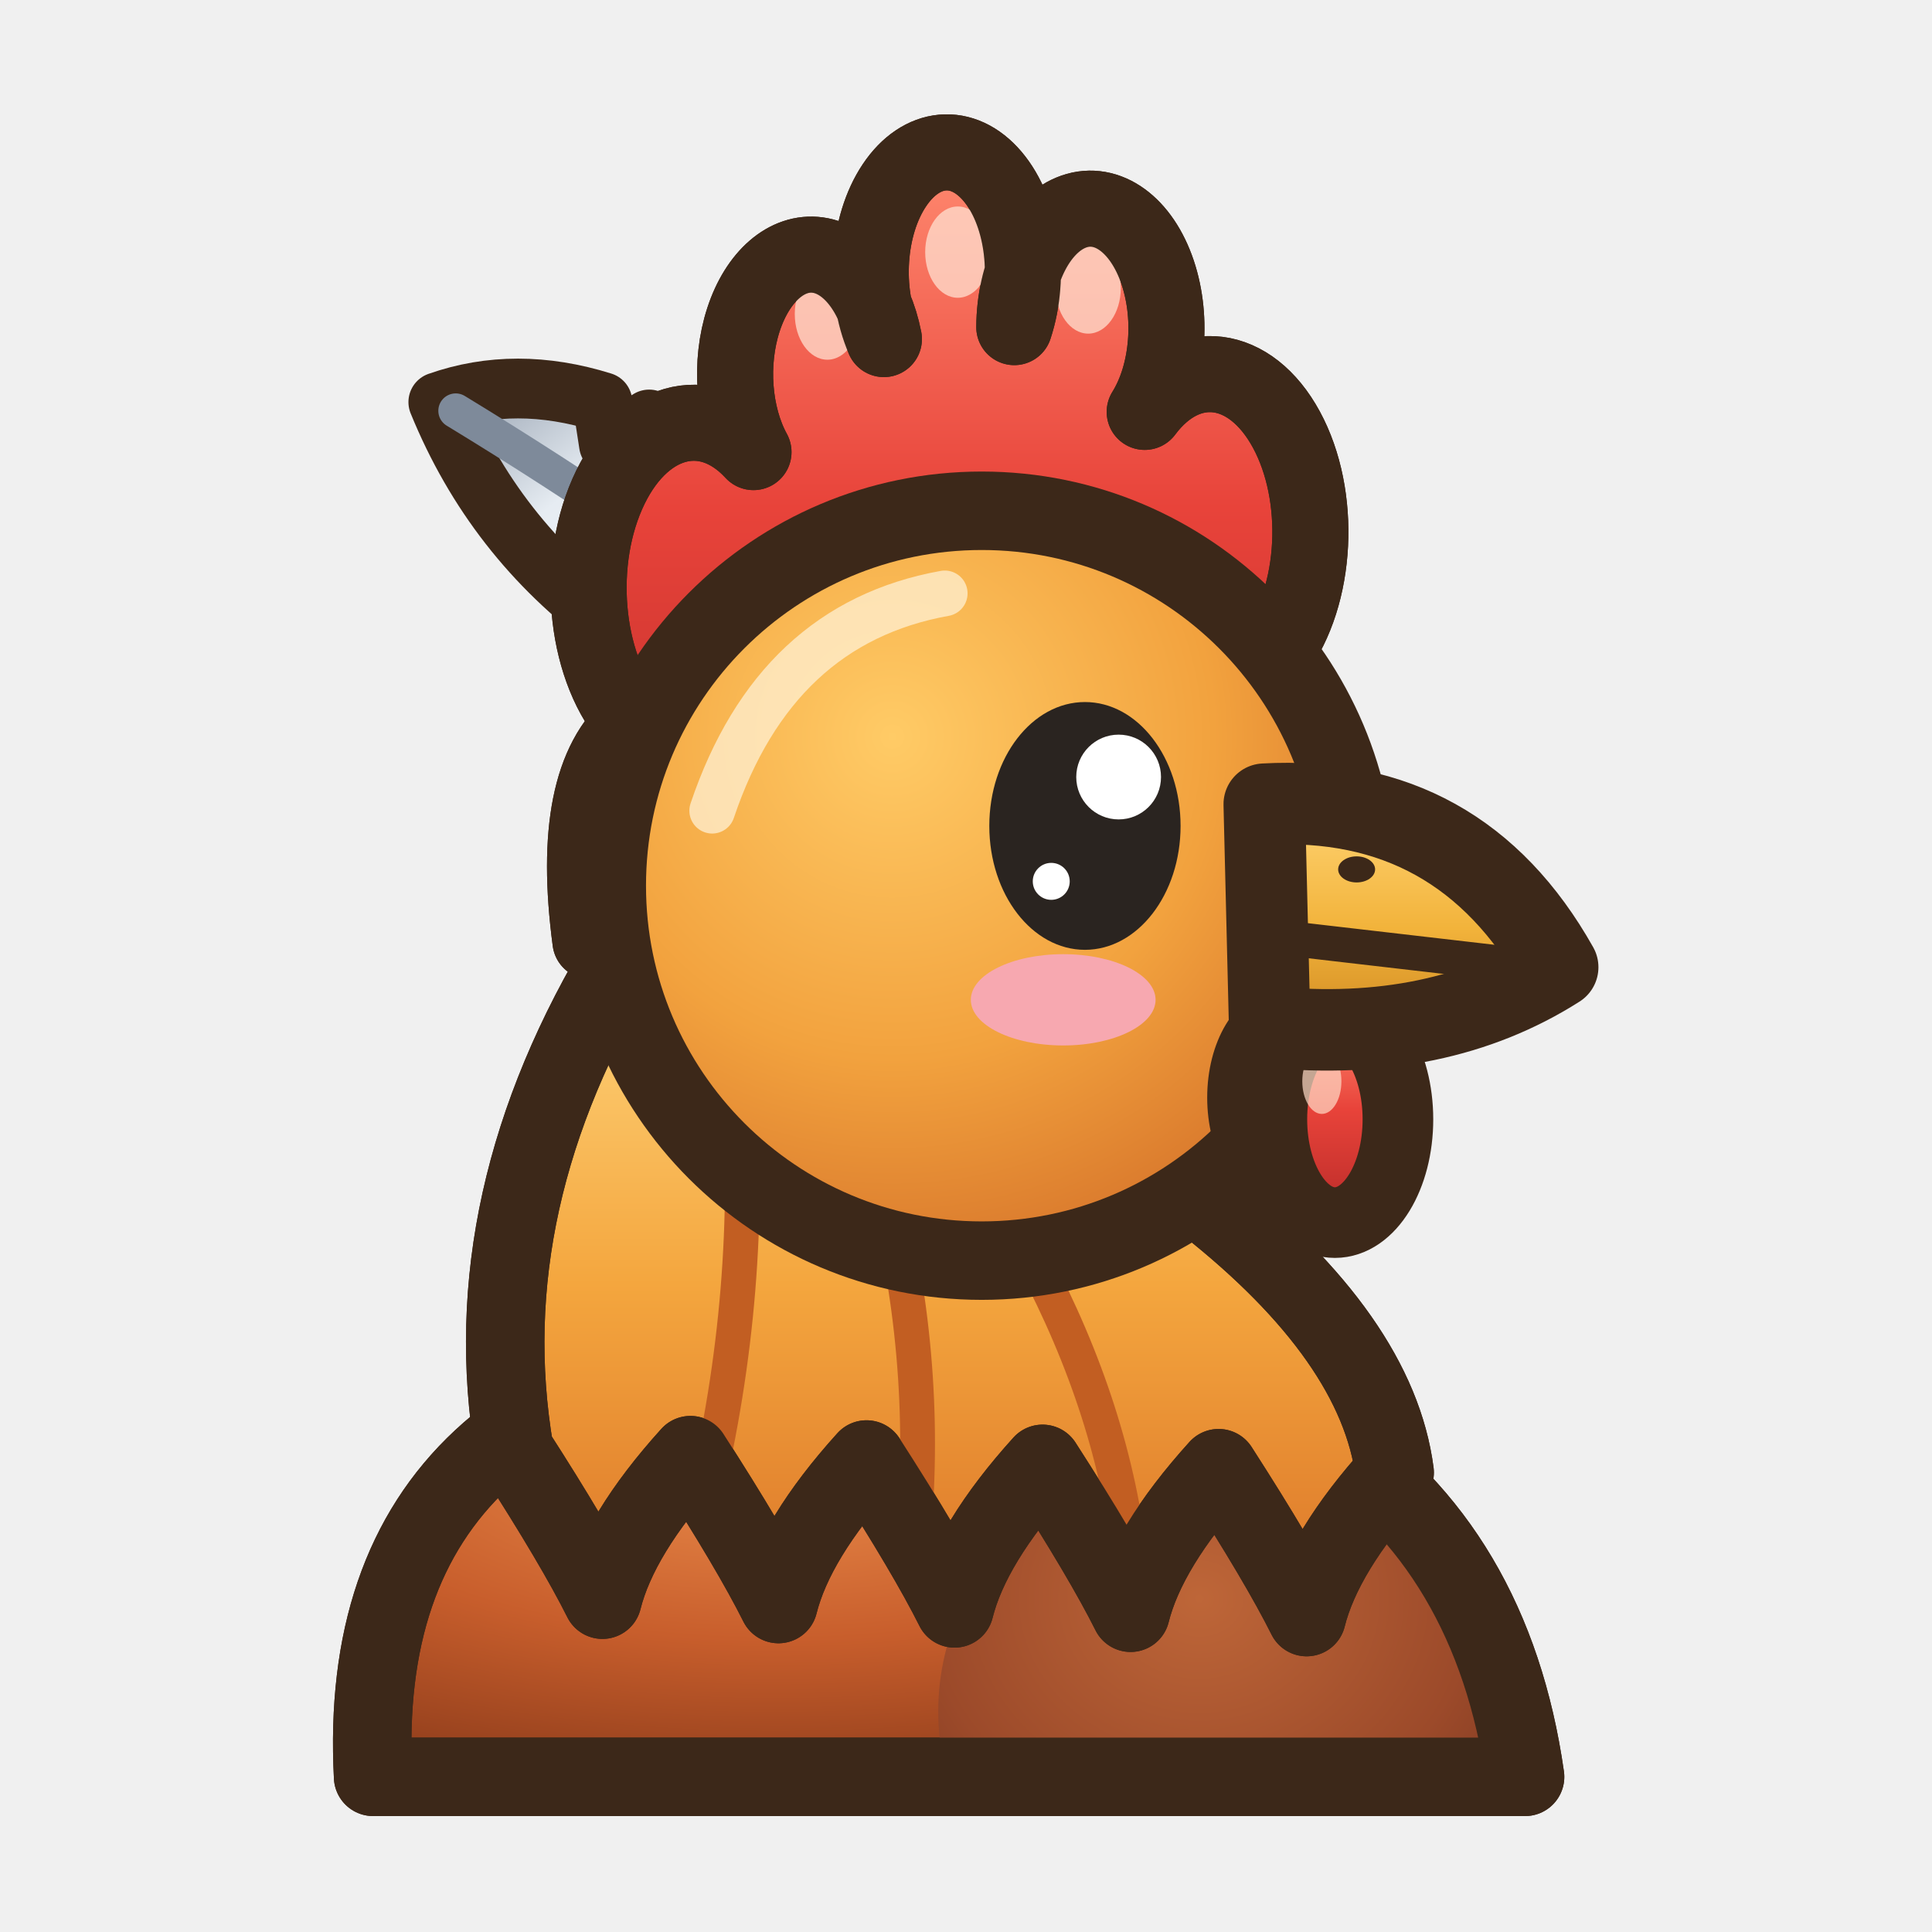
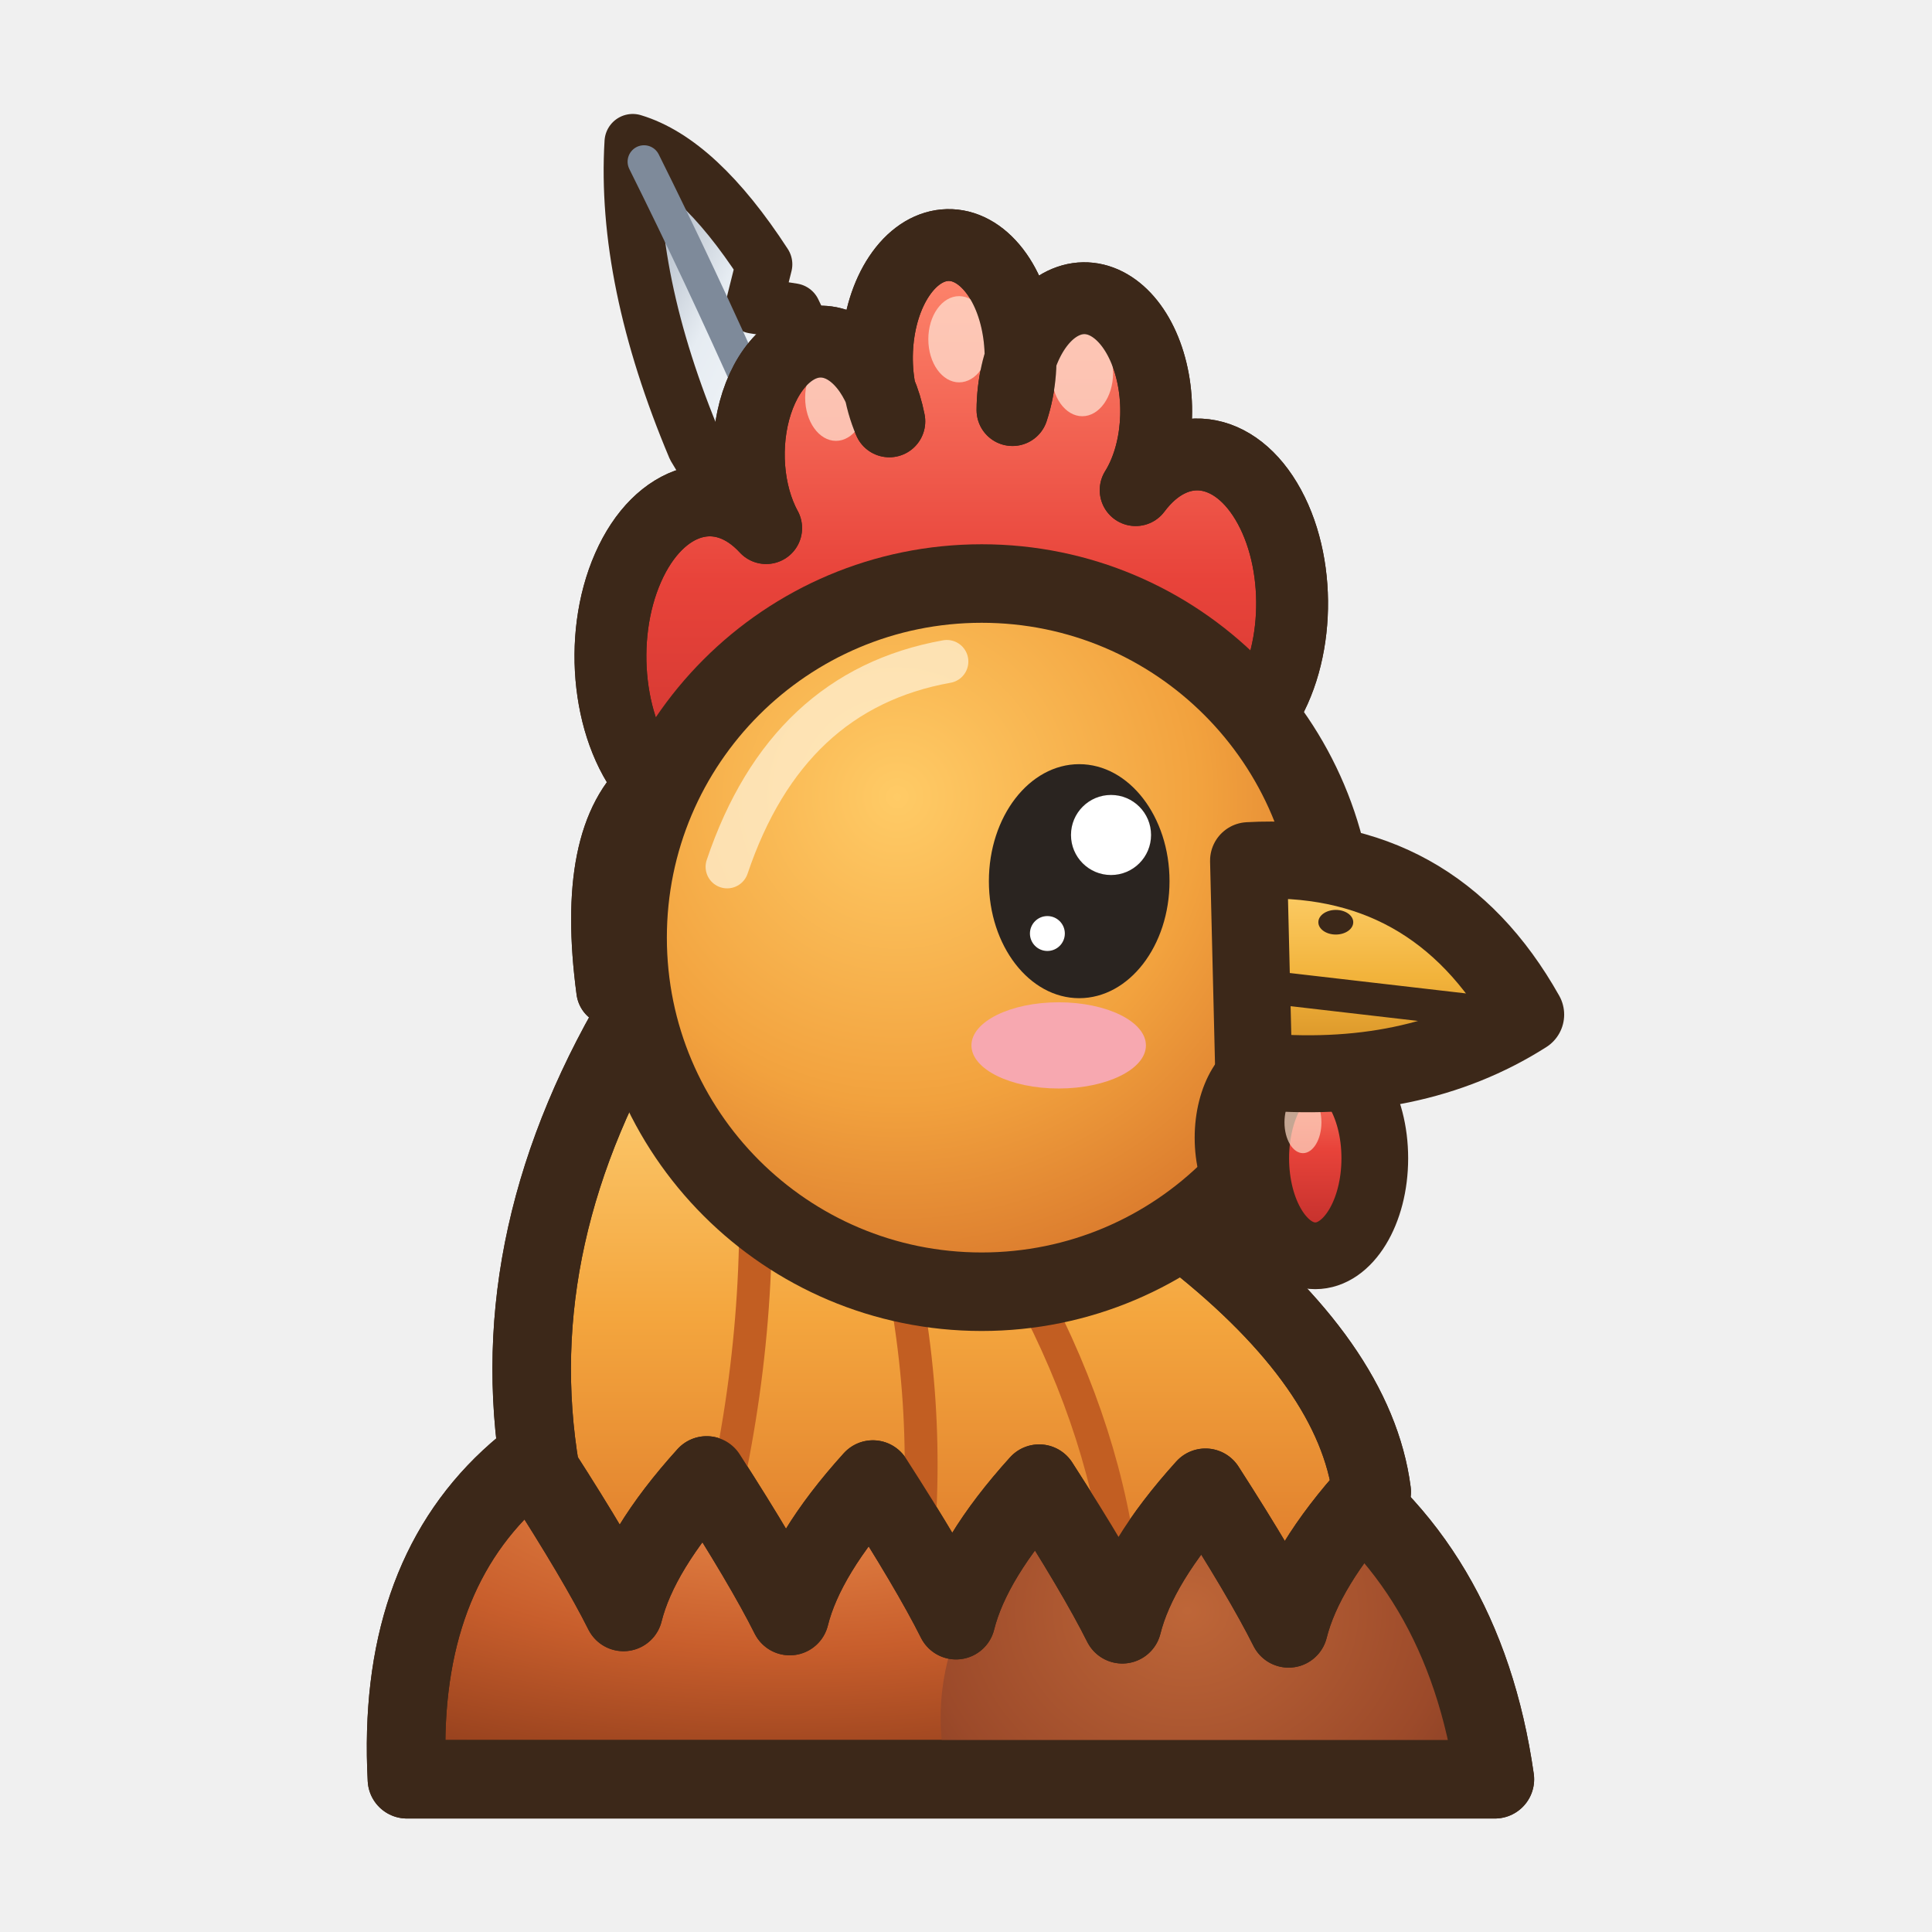
<svg xmlns="http://www.w3.org/2000/svg" width="32" height="32" viewBox="0 0 32 32">
  <defs>
    <radialGradient id="coq-icone-co" cx="35%" cy="28%" r="75%">
      <stop offset="0" stop-color="#EC8E4C" />
      <stop offset="0.55" stop-color="#C85E2C" />
      <stop offset="1" stop-color="#913E1C" />
    </radialGradient>
    <radialGradient id="coq-icone-po" cx="40%" cy="30%" r="70%">
      <stop offset="0" stop-color="#BE6638" />
      <stop offset="0.6" stop-color="#9C4A2A" />
      <stop offset="1" stop-color="#74331E" />
    </radialGradient>
    <radialGradient id="coq-icone-te" cx="38%" cy="30%" r="72%">
      <stop offset="0" stop-color="#FFCB66" />
      <stop offset="0.6" stop-color="#F2A23E" />
      <stop offset="1" stop-color="#D9782C" />
    </radialGradient>
    <linearGradient id="coq-icone-q" x1="1" y1="1" x2="0" y2="0">
      <stop offset="0" stop-color="#16211D" />
      <stop offset="0.35" stop-color="#2C6E52" />
      <stop offset="0.7" stop-color="#4BA57A" />
      <stop offset="1" stop-color="#16211D" />
    </linearGradient>
    <linearGradient id="coq-icone-c" x1="1" y1="1" x2="0" y2="0">
      <stop offset="0" stop-color="#1F3D33" />
      <stop offset="0.5" stop-color="#33785A" />
      <stop offset="1" stop-color="#5DB488" />
    </linearGradient>
    <linearGradient id="coq-icone-cr" x1="0" y1="0" x2="0" y2="1">
      <stop offset="0" stop-color="#FF8A70" />
      <stop offset="0.45" stop-color="#E8433A" />
      <stop offset="1" stop-color="#B82A28" />
    </linearGradient>
    <linearGradient id="coq-icone-mo" x1="1" y1="1" x2="0" y2="0">
      <stop offset="0" stop-color="#FFFFFF" />
      <stop offset="0.6" stop-color="#E6ECF2" />
      <stop offset="1" stop-color="#8E9AAA" />
    </linearGradient>
    <linearGradient id="coq-icone-be" x1="0" y1="0" x2="0" y2="1">
      <stop offset="0" stop-color="#FFD474" />
      <stop offset="0.55" stop-color="#F2B33B" />
      <stop offset="1" stop-color="#D08A22" />
    </linearGradient>
    <linearGradient id="coq-icone-ca" x1="0" y1="0" x2="0" y2="1">
      <stop offset="0" stop-color="#FFD67E" />
      <stop offset="0.5" stop-color="#F4A63E" />
      <stop offset="1" stop-color="#DB7428" />
    </linearGradient>
  </defs>
-   <g transform="translate(16.26 14.67) scale(1.8)">
-     <path d="M-5.6,8.2 Q-5.8,4.4 -1.2,4.1 Q4.4,4 5,8.2 Z" fill="url(#coq-icone-co)" stroke="#3C2819" stroke-width="0.722" stroke-linejoin="round" stroke-linecap="round" />
+   <g transform="translate(16.26 15.53) scale(1.7)">
+     <path d="M-5.6,8.2 Q-5.8,4.4 -1.2,4.1 Q4.4,4 5,8.2 Z" fill="url(#coq-icone-co)" stroke="#3C2819" stroke-width="0.765" stroke-linejoin="round" stroke-linecap="round" />
    <clipPath id="coq-icone-icp">
      <path d="M-5.6,8.2 Q-5.8,4.4 -1.2,4.1 Q4.4,4 5,8.2 Z" />
    </clipPath>
    <g clip-path="url(#coq-icone-icp)">
      <ellipse cx="2.6" cy="7.6" rx="3" ry="2.6" fill="url(#coq-icone-po)" />
    </g>
-     <path d="M-5.6,8.2 Q-5.8,4.4 -1.2,4.1 Q4.4,4 5,8.2 Z" fill="none" stroke="#3C2819" stroke-width="0.722" stroke-linejoin="round" stroke-linecap="round" />
-     <path d="M-3.28,0.6 Q-4.69,2.9 -4.3,5.2 Q-3.74,6.07 -3.49,6.57 Q-3.34,5.97 -2.68,5.24 Q-2.12,6.11 -1.87,6.61 Q-1.72,6.01 -1.06,5.28 Q-0.5,6.15 -0.25,6.65 Q-0.1,6.05 0.56,5.32 Q1.12,6.19 1.37,6.69 Q1.52,6.09 2.18,5.36 Q2.74,6.23 2.99,6.73 Q3.14,6.13 3.8,5.4 Q3.64,4.17 2.07,2.93 Z" fill="url(#coq-icone-ca)" stroke="#3C2819" stroke-width="0.722" stroke-linejoin="round" stroke-linecap="round" />
+     <path d="M-5.6,8.2 Q-5.8,4.4 -1.2,4.1 Q4.4,4 5,8.2 Z" fill="none" stroke="#3C2819" stroke-width="0.765" stroke-linejoin="round" stroke-linecap="round" />
+     <path d="M-3.28,0.6 Q-4.69,2.9 -4.3,5.2 Q-3.74,6.07 -3.49,6.57 Q-3.34,5.97 -2.68,5.24 Q-2.12,6.11 -1.87,6.61 Q-1.72,6.01 -1.06,5.28 Q-0.5,6.15 -0.25,6.65 Q-0.1,6.05 0.56,5.32 Q1.12,6.19 1.37,6.69 Q1.52,6.09 2.18,5.36 Q2.74,6.23 2.99,6.73 Q3.14,6.13 3.8,5.4 Q3.64,4.17 2.07,2.93 Z" fill="url(#coq-icone-ca)" stroke="#3C2819" stroke-width="0.765" stroke-linejoin="round" stroke-linecap="round" />
    <clipPath id="coq-icone-cac">
      <path d="M-3.28,0.6 Q-4.69,2.9 -4.3,5.2 Q-3.74,6.07 -3.49,6.57 Q-3.34,5.97 -2.68,5.24 Q-2.12,6.11 -1.87,6.61 Q-1.72,6.01 -1.06,5.28 Q-0.5,6.15 -0.25,6.65 Q-0.1,6.05 0.56,5.32 Q1.12,6.19 1.37,6.69 Q1.52,6.09 2.18,5.36 Q2.74,6.23 2.99,6.73 Q3.14,6.13 3.8,5.4 Q3.64,4.17 2.07,2.93 Z" />
    </clipPath>
    <g clip-path="url(#coq-icone-cac)">
      <path d="M-2.21,2.27 Q-2.14,4.2 -2.68,6.14" fill="none" stroke="#C25E22" stroke-width="0.32" stroke-linecap="round" stroke-linejoin="round" />
      <path d="M-0.87,2.85 Q-0.46,4.52 -0.65,6.19" fill="none" stroke="#C25E22" stroke-width="0.32" stroke-linecap="round" stroke-linejoin="round" />
      <path d="M0.47,3.43 Q1.22,4.84 1.37,6.24" fill="none" stroke="#C25E22" stroke-width="0.32" stroke-linecap="round" stroke-linejoin="round" />
    </g>
-     <path d="M-3.28,0.6 Q-4.69,2.9 -4.3,5.2 Q-3.74,6.07 -3.49,6.57 Q-3.34,5.97 -2.68,5.24 Q-2.12,6.11 -1.87,6.61 Q-1.72,6.01 -1.06,5.28 Q-0.5,6.15 -0.25,6.65 Q-0.1,6.05 0.56,5.32 Q1.12,6.19 1.37,6.69 Q1.52,6.09 2.18,5.36 Q2.74,6.23 2.99,6.73 Q3.14,6.13 3.8,5.4 Q3.64,4.17 2.07,2.93 Z" fill="none" stroke="#3C2819" stroke-width="0.722" stroke-linejoin="round" stroke-linecap="round" />
-     <path d="M-1.97,-2.4 Q-1.82,-3.57 -3.06,-4.29 L-3.43,-4.06 L-3.49,-4.45 Q-4.29,-4.7 -5,-4.45 Q-4.49,-3.2 -3.41,-2.41 Q-2.59,-2.04 -1.97,-2.4 Z" fill="url(#coq-icone-mo)" stroke="#3C2819" stroke-width="0.55" stroke-linejoin="round" stroke-linecap="round" />
-     <path d="M-1.3,-1.95 Q-3.08,-3.3 -4.84,-4.37" fill="none" stroke="#7E8A9A" stroke-width="0.32" stroke-linecap="round" stroke-linejoin="round" />
+     <path d="M-3.28,0.6 Q-4.69,2.9 -4.3,5.2 Q-3.74,6.07 -3.49,6.57 Q-3.34,5.97 -2.68,5.24 Q-2.12,6.11 -1.87,6.61 Q-1.72,6.01 -1.06,5.28 Q-0.5,6.15 -0.25,6.65 Q-0.1,6.05 0.56,5.32 Q1.12,6.19 1.37,6.69 Q1.52,6.09 2.18,5.36 Q2.74,6.23 2.99,6.73 Q3.14,6.13 3.8,5.4 Q3.64,4.17 2.07,2.93 Z" fill="none" stroke="#3C2819" stroke-width="0.765" stroke-linejoin="round" stroke-linecap="round" />
+     <path d="M-1.6,-3.73 Q-1.13,-4.65 -1.84,-6.1 L-2.22,-6.16 L-2.12,-6.56 Q-2.77,-7.56 -3.4,-7.75 Q-3.48,-6.42 -2.79,-4.78 Q-2.25,-3.85 -1.6,-3.73 Z" fill="url(#coq-icone-mo)" stroke="#3C2819" stroke-width="0.55" stroke-linejoin="round" stroke-linecap="round" />
+     <path d="M-1.2,-2.85 Q-2.19,-5.35 -3.29,-7.56" fill="none" stroke="#7E8A9A" stroke-width="0.32" stroke-linecap="round" stroke-linejoin="round" />
    <path d="M2.85,0.26 L2.7,-2.15 A0.7,1.1 0 1,0 1.5,-4.36 A0.7,1.1 0 1,0 0.3,-5.14 A0.7,1.1 0 1,0 -0.9,-5.03 A0.7,1.1 0 1,0 -2.1,-3.99 A0.7,1.1 0 1,0 -3.2,-1.49 Q-3.8,-0.99 -3.6,0.51 L-2.8,0.38 Z" fill="url(#coq-icone-cr)" stroke="#3C2819" stroke-width="0.7" stroke-linejoin="round" stroke-linecap="round" />
    <clipPath id="coq-icone-crc">
      <path d="M2.85,0.26 L2.7,-2.15 A0.7,1.1 0 1,0 1.5,-4.36 A0.7,1.1 0 1,0 0.3,-5.14 A0.7,1.1 0 1,0 -0.9,-5.03 A0.7,1.1 0 1,0 -2.1,-3.99 A0.7,1.1 0 1,0 -3.2,-1.49 Q-3.8,-0.99 -3.6,0.51 L-2.8,0.38 Z" />
    </clipPath>
    <g clip-path="url(#coq-icone-crc)">
      <ellipse cx="0.98" cy="-5.5" rx="0.3" ry="0.42" fill="rgba(255,224,208,.75)" stroke="none" />
      <ellipse cx="-0.22" cy="-5.83" rx="0.3" ry="0.42" fill="rgba(255,224,208,.75)" stroke="none" />
      <ellipse cx="-1.42" cy="-5.26" rx="0.3" ry="0.42" fill="rgba(255,224,208,.75)" stroke="none" />
    </g>
    <path d="M2.85,0.26 L2.7,-2.15 A0.7,1.1 0 1,0 1.5,-4.36 A0.7,1.1 0 1,0 0.3,-5.14 A0.7,1.1 0 1,0 -0.9,-5.03 A0.7,1.1 0 1,0 -2.1,-3.99 A0.7,1.1 0 1,0 -3.2,-1.49 Q-3.8,-0.99 -3.6,0.51 L-2.8,0.38 Z" fill="none" stroke="#3C2819" stroke-width="0.7" stroke-linejoin="round" stroke-linecap="round" />
-     <ellipse cx="0" cy="0" rx="3.45" ry="3.45" fill="url(#coq-icone-te)" stroke="#3C2819" stroke-width="0.722" stroke-linejoin="round" stroke-linecap="round" />
+     <ellipse cx="0" cy="0" rx="3.45" ry="3.45" fill="url(#coq-icone-te)" stroke="#3C2819" stroke-width="0.765" stroke-linejoin="round" stroke-linecap="round" />
    <path d="M-2.48,-0.69 Q-1.9,-2.41 -0.34,-2.69" fill="none" stroke="rgba(255,240,210,.75)" stroke-width="0.42" stroke-linecap="round" stroke-linejoin="round" />
    <ellipse cx="0.75" cy="1.05" rx="0.85" ry="0.42" fill="#F7A8B0" stroke="none" />
    <ellipse cx="2.8" cy="1.95" rx="0.45" ry="0.75" fill="#B82A28" stroke="#3C2819" stroke-width="0.55" stroke-linejoin="round" stroke-linecap="round" />
    <ellipse cx="3.25" cy="2.15" rx="0.58" ry="0.95" fill="url(#coq-icone-cr)" stroke="#3C2819" stroke-width="0.65" stroke-linejoin="round" stroke-linecap="round" />
    <ellipse cx="3.13" cy="1.8" rx="0.18" ry="0.3" fill="rgba(255,220,200,.7)" stroke="none" />
    <path d="M2.6,-0.75 Q4.4,-0.85 5.3,0.75 Q4.2,1.45 2.65,1.3 Z" fill="url(#coq-icone-be)" stroke="#3C2819" stroke-width="0.75" stroke-linejoin="round" stroke-linecap="round" />
    <path d="M2.95,0.5 L4.85,0.72" fill="none" stroke="#3C2819" stroke-width="0.32" stroke-linecap="round" stroke-linejoin="round" />
    <ellipse cx="3.45" cy="-0.15" rx="0.17" ry="0.12" fill="#3C2819" stroke="none" />
    <ellipse cx="0.95" cy="-0.55" rx="0.88" ry="1.14" fill="#2A2420" stroke="none" />
    <ellipse cx="1.26" cy="-1" rx="0.39" ry="0.39" fill="#FFFFFF" stroke="none" />
    <ellipse cx="0.64" cy="-0.04" rx="0.17" ry="0.17" fill="#FFFFFF" stroke="none" />
  </g>
</svg>
